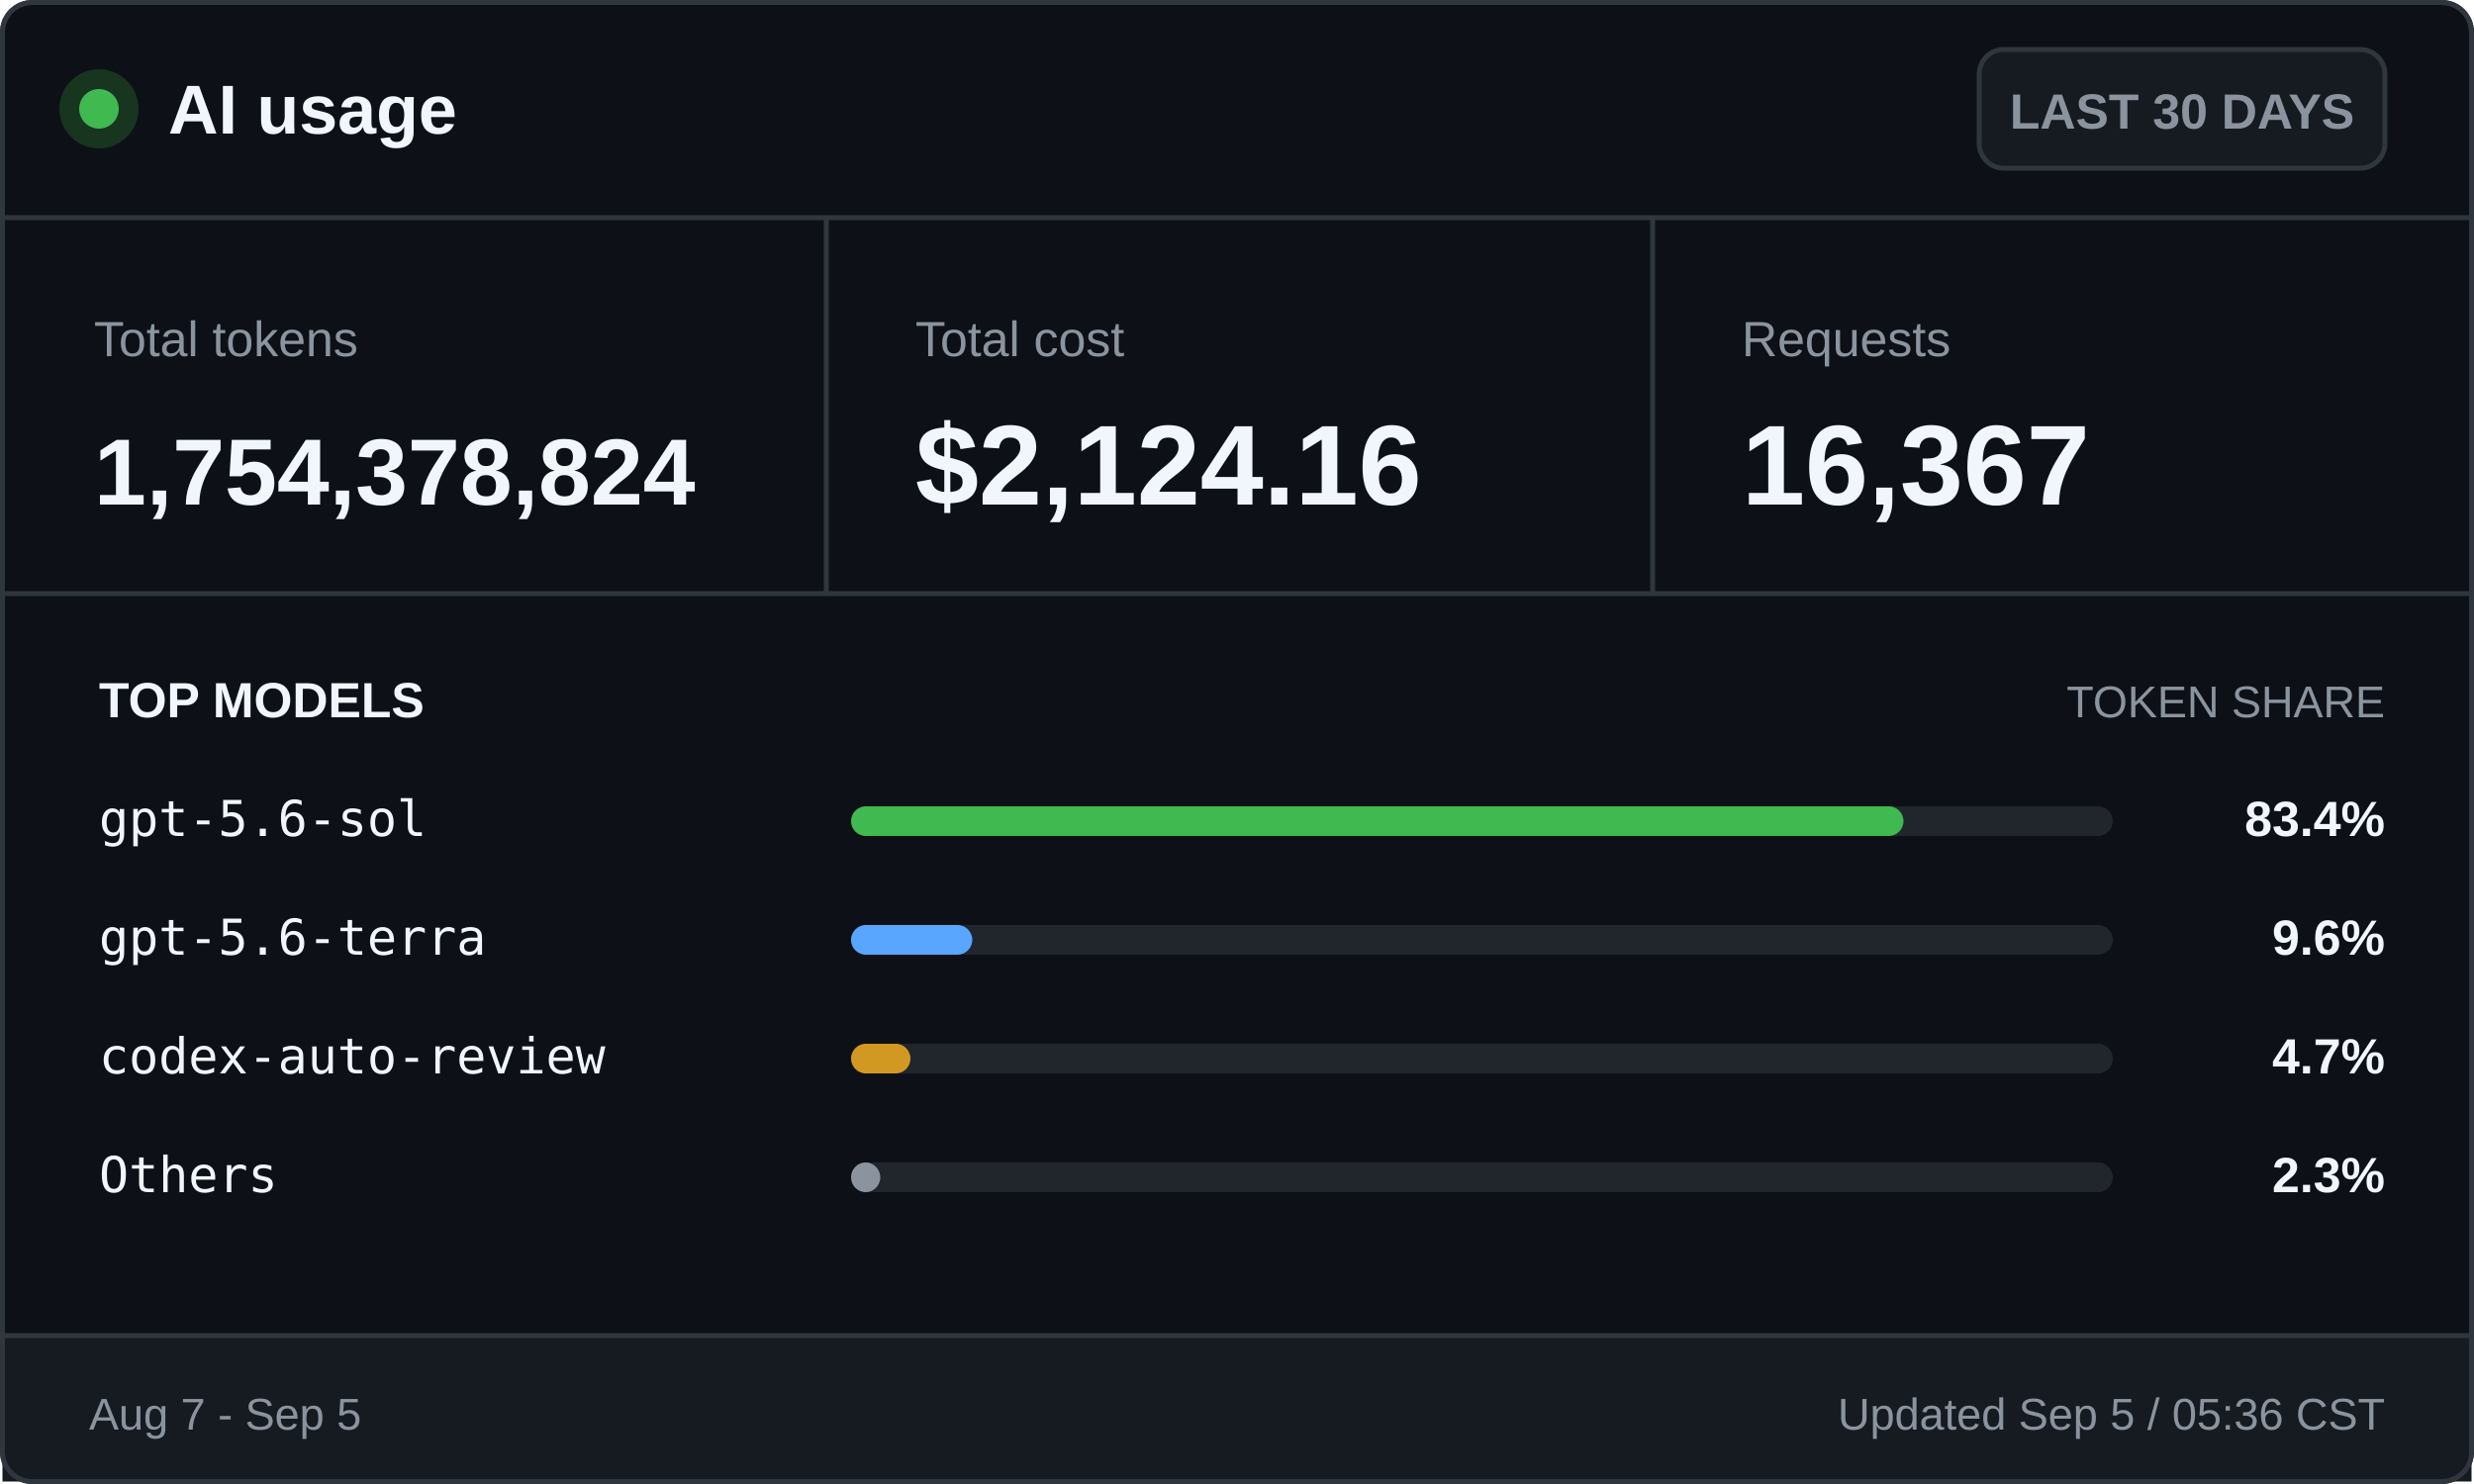
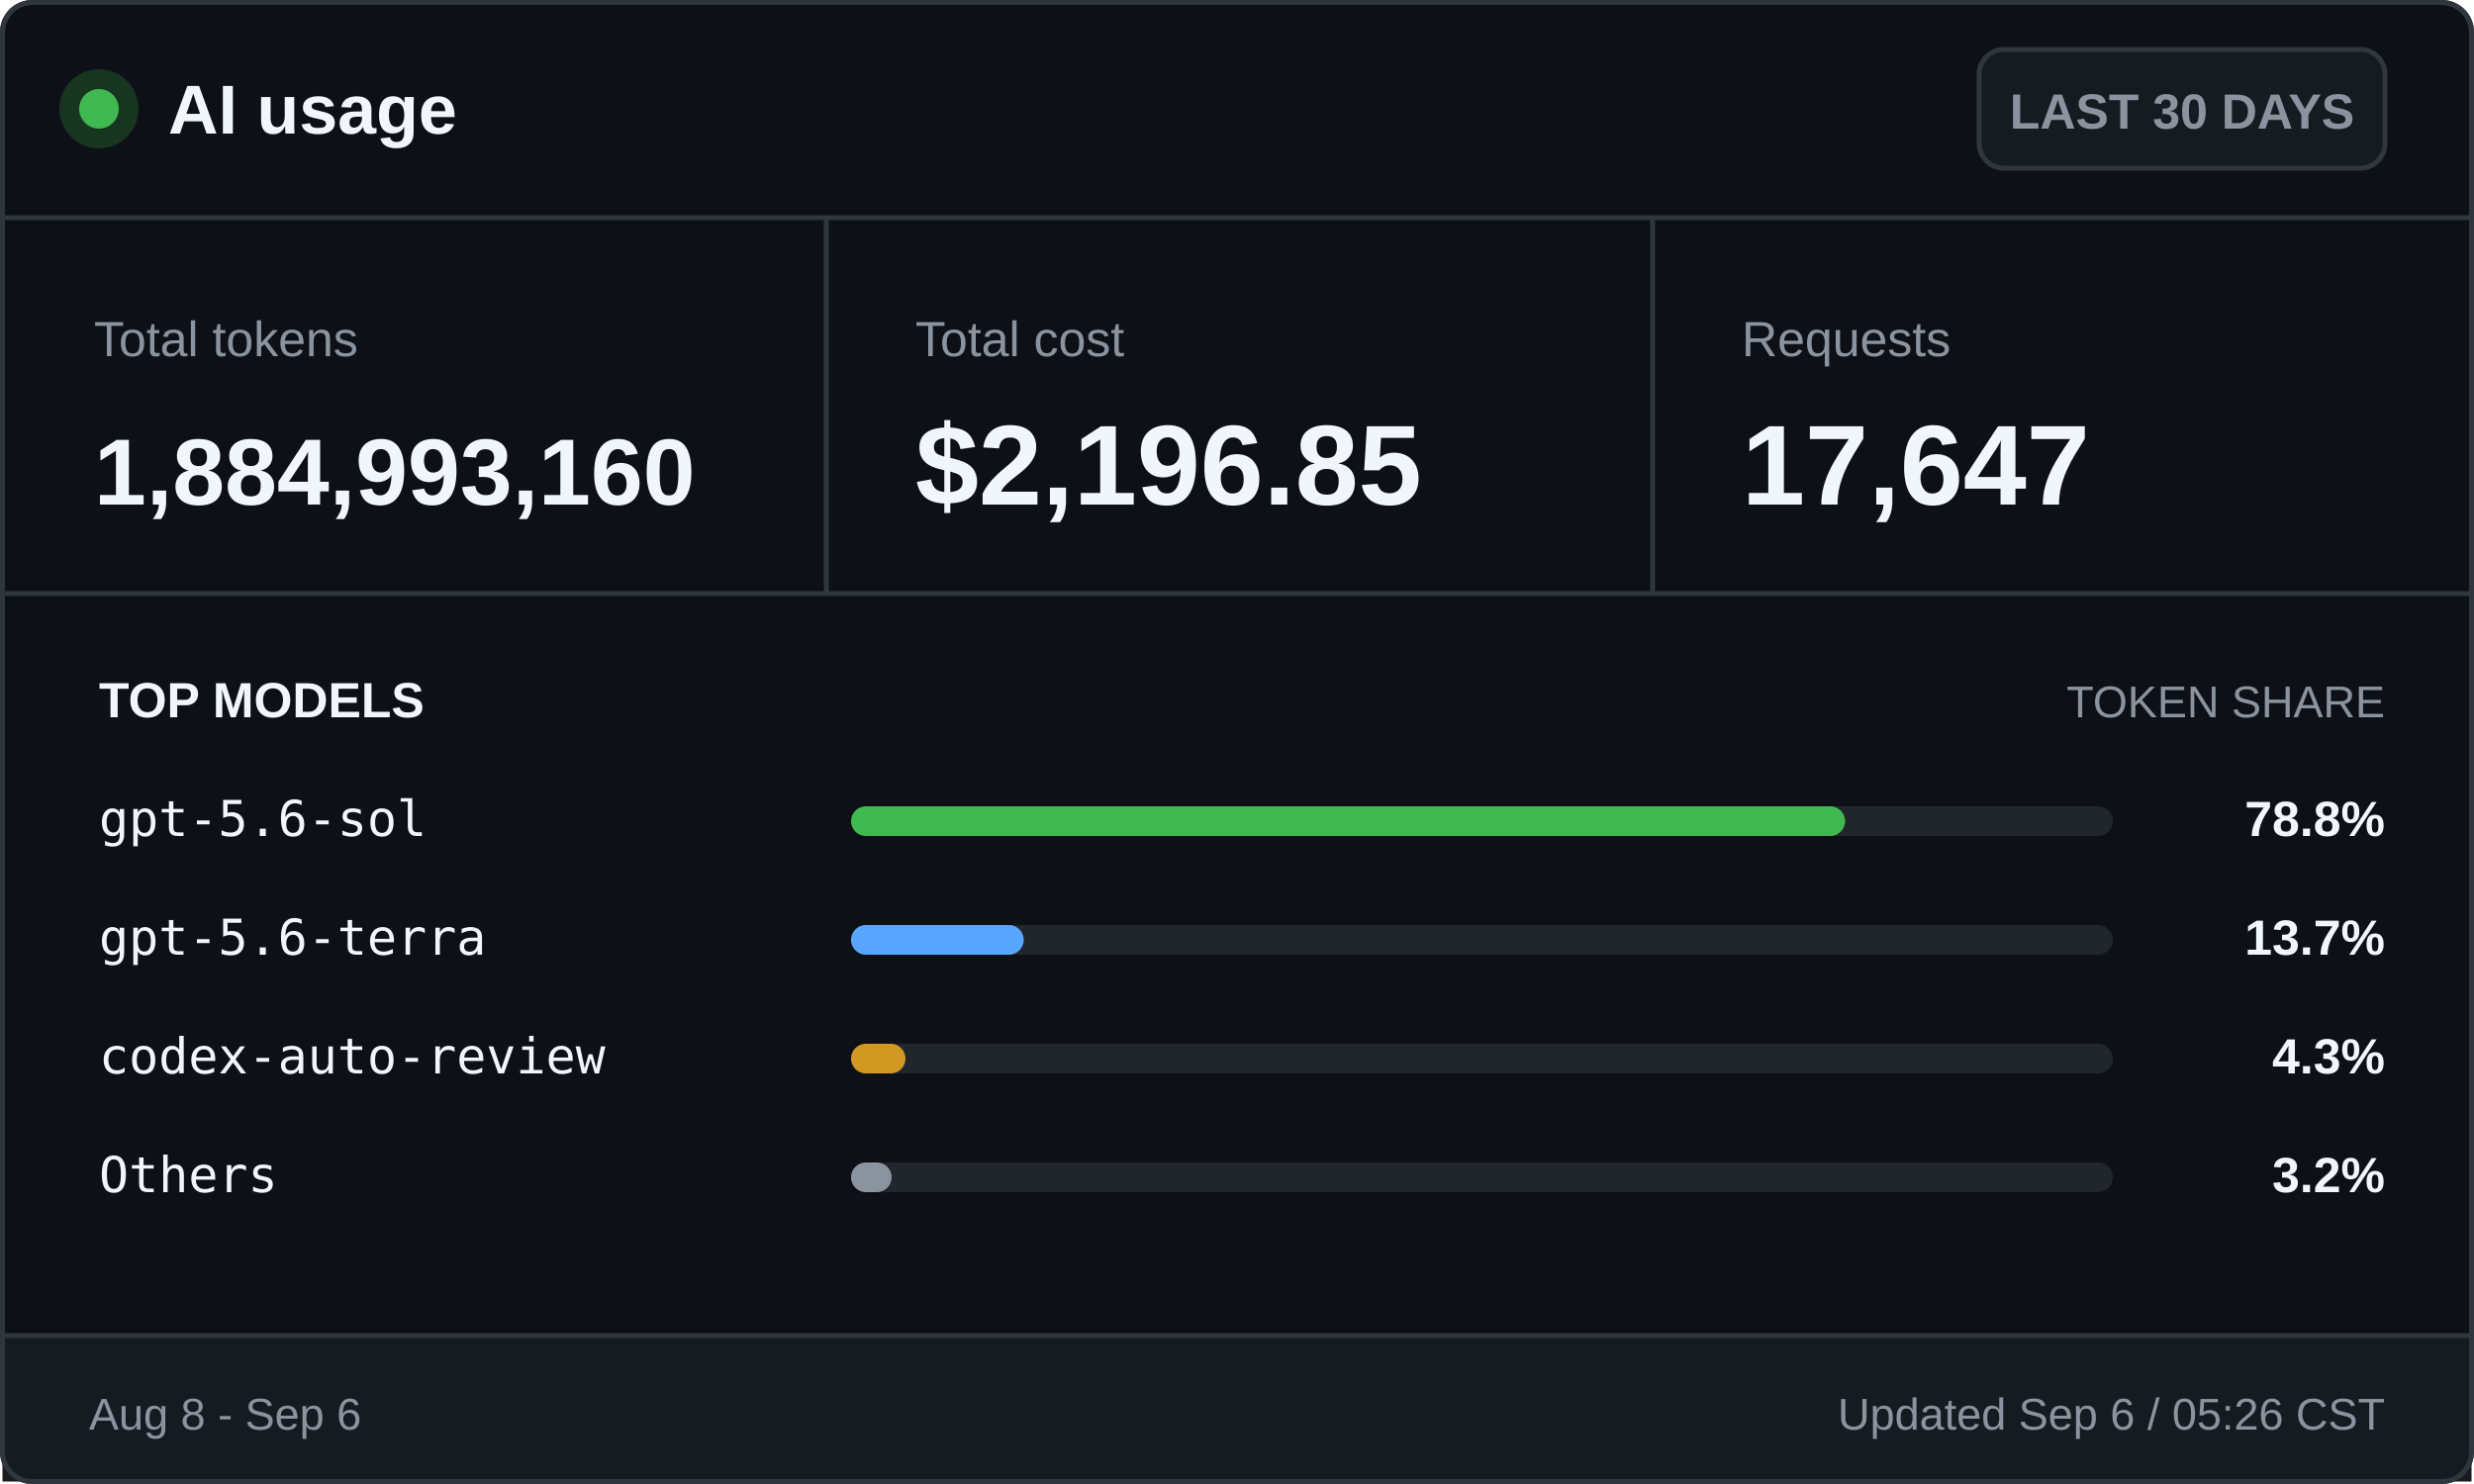
<svg xmlns="http://www.w3.org/2000/svg" width="500" height="300" viewBox="0 0 500 300" role="img" aria-labelledby="title desc">
  <style>
    .ui { font-family: -apple-system, BlinkMacSystemFont, "Segoe UI", Arial, sans-serif; }
    .mono { font-family: "Cascadia Mono", Consolas, monospace; }
    .brand { font-size: 14px; font-weight: 700; }
    .badge { font-size: 10px; font-weight: 600; }
    .label { font-size: 10px; }
    .value { font-size: 23px; font-weight: 700; }
    .token-value { font-size: 19px; font-weight: 700; }
    .section { font-size: 10px; font-weight: 700; text-transform: uppercase; }
    .section-muted { font-size: 9px; text-transform: uppercase; }
    .model { font-size: 10px; }
    .percentage { font-size: 10px; font-weight: 700; }
    .footer { font-size: 9px; }
  </style>
  <rect x="0.5" y="0.5" width="499" height="299" rx="6" fill="#0d1117" stroke="#30363d" />
  <circle cx="20" cy="22" r="8" fill="#17351f" />
  <circle cx="20" cy="22" r="4" fill="#3fb950" />
  <text class="ui brand" x="34" y="27" fill="#f0f6fc">AI usage</text>
  <rect x="400" y="10" width="82" height="24" rx="5" fill="#161b22" stroke="#30363d" />
  <text class="ui badge" x="441" y="26" fill="#8b949e" text-anchor="middle">LAST 30 DAYS</text>
  <line x1="0" y1="44" x2="500" y2="44" stroke="#30363d" />
  <text class="ui label" x="19" y="72" fill="#8b949e">Total tokens</text>
-   <text class="ui token-value" x="19" y="102" fill="#f0f6fc">1,754,378,824</text>
+   <text class="ui token-value" x="19" y="102" fill="#f0f6fc">1,884,993,160</text>
  <line x1="167" y1="44" x2="167" y2="120" stroke="#30363d" />
  <text class="ui label" x="185" y="72" fill="#8b949e">Total cost</text>
-   <text class="ui value" x="185" y="102" fill="#f0f6fc">$2,124.16</text>
+   <text class="ui value" x="185" y="102" fill="#f0f6fc">$2,196.85</text>
  <line x1="334" y1="44" x2="334" y2="120" stroke="#30363d" />
  <text class="ui label" x="352" y="72" fill="#8b949e">Requests</text>
-   <text class="ui value" x="352" y="102" fill="#f0f6fc">16,367</text>
+   <text class="ui value" x="352" y="102" fill="#f0f6fc">17,647</text>
  <line x1="0" y1="120" x2="500" y2="120" stroke="#30363d" />
  <text class="ui section" x="20" y="145" fill="#f0f6fc">TOP MODELS</text>
  <text class="ui section-muted" x="482" y="145" fill="#8b949e" text-anchor="end">TOKEN SHARE</text>
  <text class="mono model" x="20" y="169" fill="#f0f6fc">gpt-5.6-sol</text>
  <rect x="172" y="163" width="255" height="6" rx="3" fill="#21262d" />
-   <rect x="172" y="163" width="212.7" height="6" rx="3" fill="#3fb950" />
-   <text class="ui percentage" x="482" y="169" fill="#f0f6fc" text-anchor="end">83.4%</text>
+   <rect x="172" y="163" width="200.9" height="6" rx="3" fill="#3fb950" />
+   <text class="ui percentage" x="482" y="169" fill="#f0f6fc" text-anchor="end">78.8%</text>
  <text class="mono model" x="20" y="193" fill="#f0f6fc">gpt-5.6-terra</text>
  <rect x="172" y="187" width="255" height="6" rx="3" fill="#21262d" />
-   <rect x="172" y="187" width="24.5" height="6" rx="3" fill="#58a6ff" />
-   <text class="ui percentage" x="482" y="193" fill="#f0f6fc" text-anchor="end">9.6%</text>
+   <rect x="172" y="187" width="34.9" height="6" rx="3" fill="#58a6ff" />
+   <text class="ui percentage" x="482" y="193" fill="#f0f6fc" text-anchor="end">13.7%</text>
  <text class="mono model" x="20" y="217" fill="#f0f6fc">codex-auto-review</text>
  <rect x="172" y="211" width="255" height="6" rx="3" fill="#21262d" />
-   <rect x="172" y="211" width="12.0" height="6" rx="3" fill="#d29922" />
-   <text class="ui percentage" x="482" y="217" fill="#f0f6fc" text-anchor="end">4.7%</text>
+   <rect x="172" y="211" width="11.0" height="6" rx="3" fill="#d29922" />
+   <text class="ui percentage" x="482" y="217" fill="#f0f6fc" text-anchor="end">4.3%</text>
  <text class="mono model" x="20" y="241" fill="#f0f6fc">Others</text>
  <rect x="172" y="235" width="255" height="6" rx="3" fill="#21262d" />
-   <rect x="172" y="235" width="5.9" height="6" rx="3" fill="#8b949e" />
-   <text class="ui percentage" x="482" y="241" fill="#f0f6fc" text-anchor="end">2.3%</text>
+   <rect x="172" y="235" width="8.2" height="6" rx="3" fill="#8b949e" />
+   <text class="ui percentage" x="482" y="241" fill="#f0f6fc" text-anchor="end">3.2%</text>
  <rect x="0.5" y="270" width="499" height="29.5" fill="#161b22" />
  <line x1="0" y1="270" x2="500" y2="270" stroke="#30363d" />
-   <text class="ui footer" x="18" y="289" fill="#8b949e">Aug 7 - Sep 5</text>
-   <text class="ui footer" x="482" y="289" fill="#8b949e" text-anchor="end">Updated Sep 5 / 05:36 CST</text>
+   <text class="ui footer" x="18" y="289" fill="#8b949e">Aug 8 - Sep 6</text>
+   <text class="ui footer" x="482" y="289" fill="#8b949e" text-anchor="end">Updated Sep 6 / 05:26 CST</text>
  <rect x="0.5" y="0.5" width="499" height="299" rx="6" fill="none" stroke="#30363d" />
</svg>
